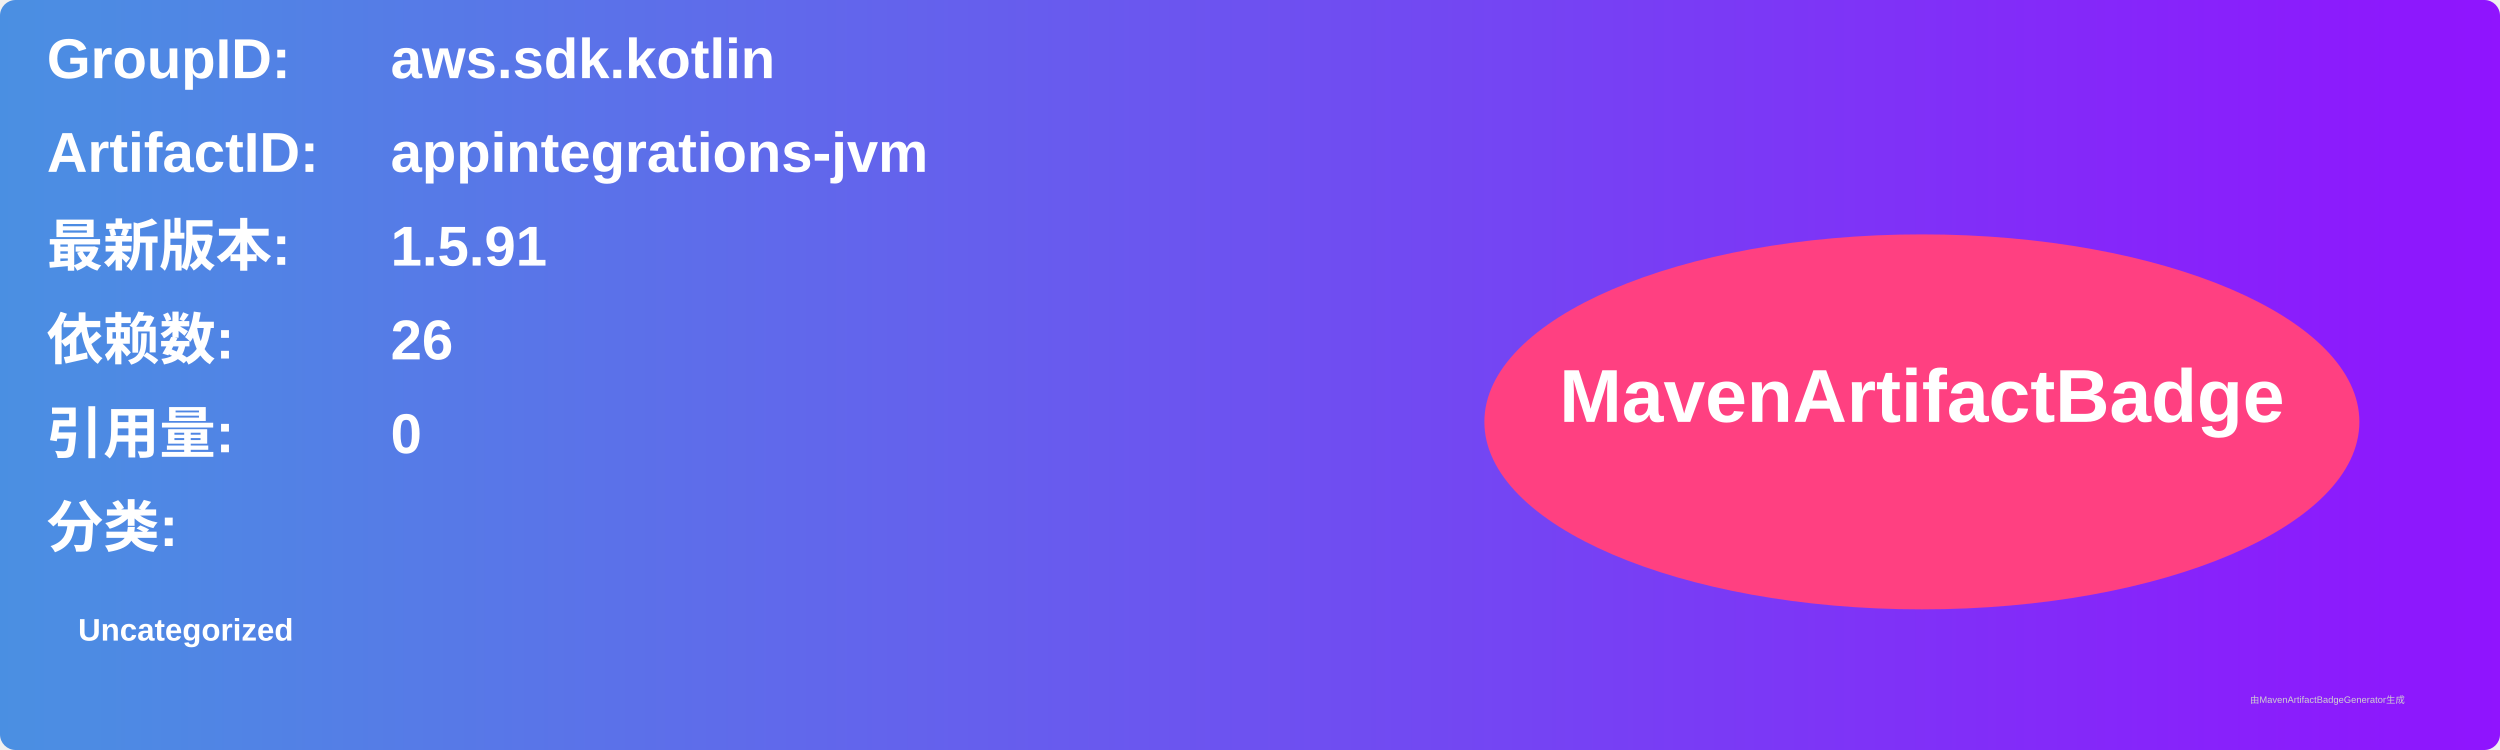
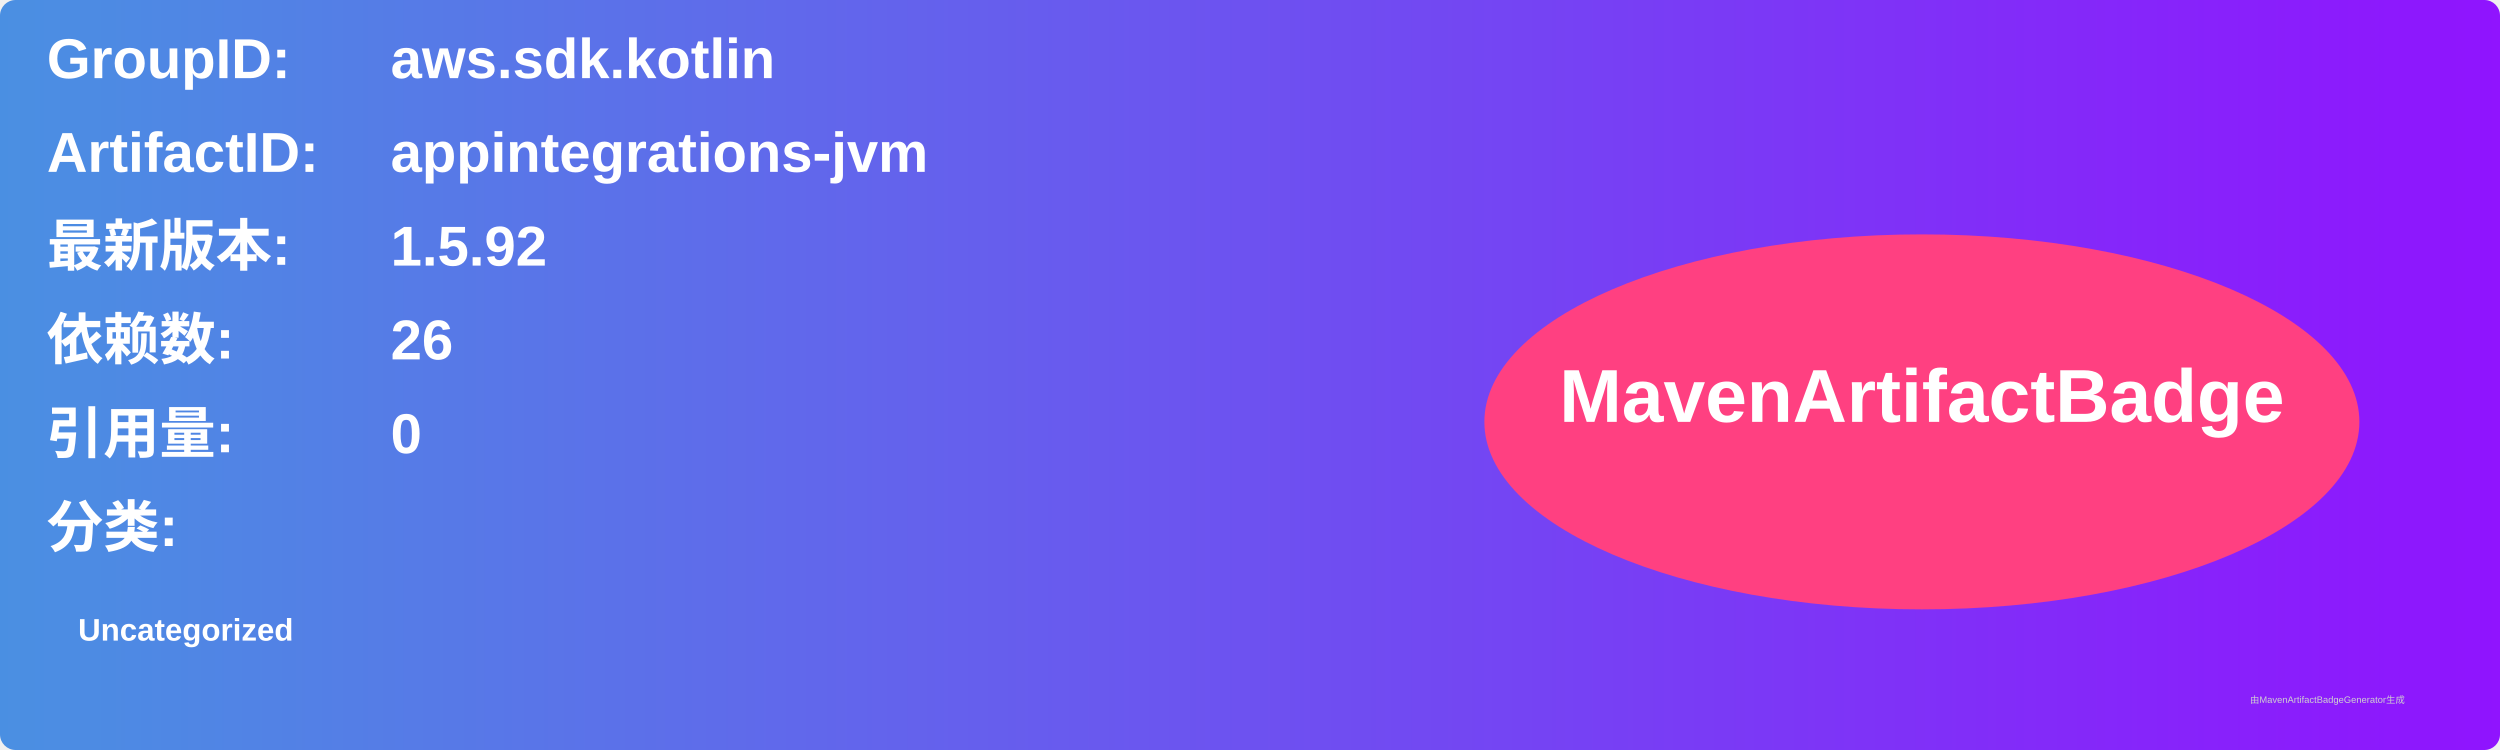
<svg xmlns="http://www.w3.org/2000/svg" width="800" height="240" viewBox="0 0 800 240">
  <linearGradient id="grad" x1="0%" y1="0%" x2="100%" y2="0%">
    <stop offset="0%" stop-color="#4a90e2" />
    <stop offset="100%" stop-color="#9013fe" />
  </linearGradient>
  <rect width="100%" height="100%" rx="5" ry="5" fill="url(#grad)" />
  <g transform="translate(15, 15)">
    <text x="0" y="10" font-family="Arial" font-size="18" fill="white" font-weight="bold" width="260">GroupID:</text>
    <text x="110" y="10" font-family="Arial" font-size="18" fill="white" font-weight="bold" width="460">aws.sdk.kotlin</text>
    <text x="0" y="40" font-family="Arial" font-size="18" fill="white" font-weight="bold" width="260">ArtifactID:</text>
    <text x="110" y="40" font-family="Arial" font-size="18" fill="white" font-weight="bold" width="460">appintegrations-jvm</text>
    <text x="0" y="70" font-family="Arial" font-size="18" fill="white" font-weight="bold">最新版本:</text>
    <text x="110" y="70" font-family="Arial" font-size="18" fill="white" font-weight="bold">
-       <tspan font-weight="bold">1.5.91</tspan>
+       <tspan font-weight="bold">1.5.92</tspan>
    </text>
    <text x="0" y="100" font-family="Arial" font-size="18" fill="white" font-weight="bold">依赖数: </text>
    <text x="110" y="100" font-family="Arial" font-size="18" fill="white">
      <tspan font-weight="bold">26</tspan>
    </text>
    <text x="0" y="130" font-family="Arial" font-size="18" fill="white" font-weight="bold">引用量: </text>
    <text x="110" y="130" font-family="Arial" font-size="18" fill="white">
      <tspan font-weight="bold">0</tspan>
    </text>
    <text x="0" y="160" font-family="Arial" font-size="18" fill="white" font-weight="bold">分类:</text>
    <text x="10" y="190" font-family="Arial" font-size="10" fill="white">
      <tspan font-weight="bold">Uncategorized</tspan>
    </text>
    <ellipse cx="600" cy="120" rx="140" ry="60" fill="#ff4081" />
    <text x="600" y="120" text-anchor="middle" font-family="Arial" font-size="24" fill="white" font-weight="bold">MavenArtifactBadge</text>
  </g>
  <text x="720" y="225" font-family="Arial" font-size="3" fill="#d0d0d0">由MavenArtifactBadgeGenerator生成</text>
</svg>
